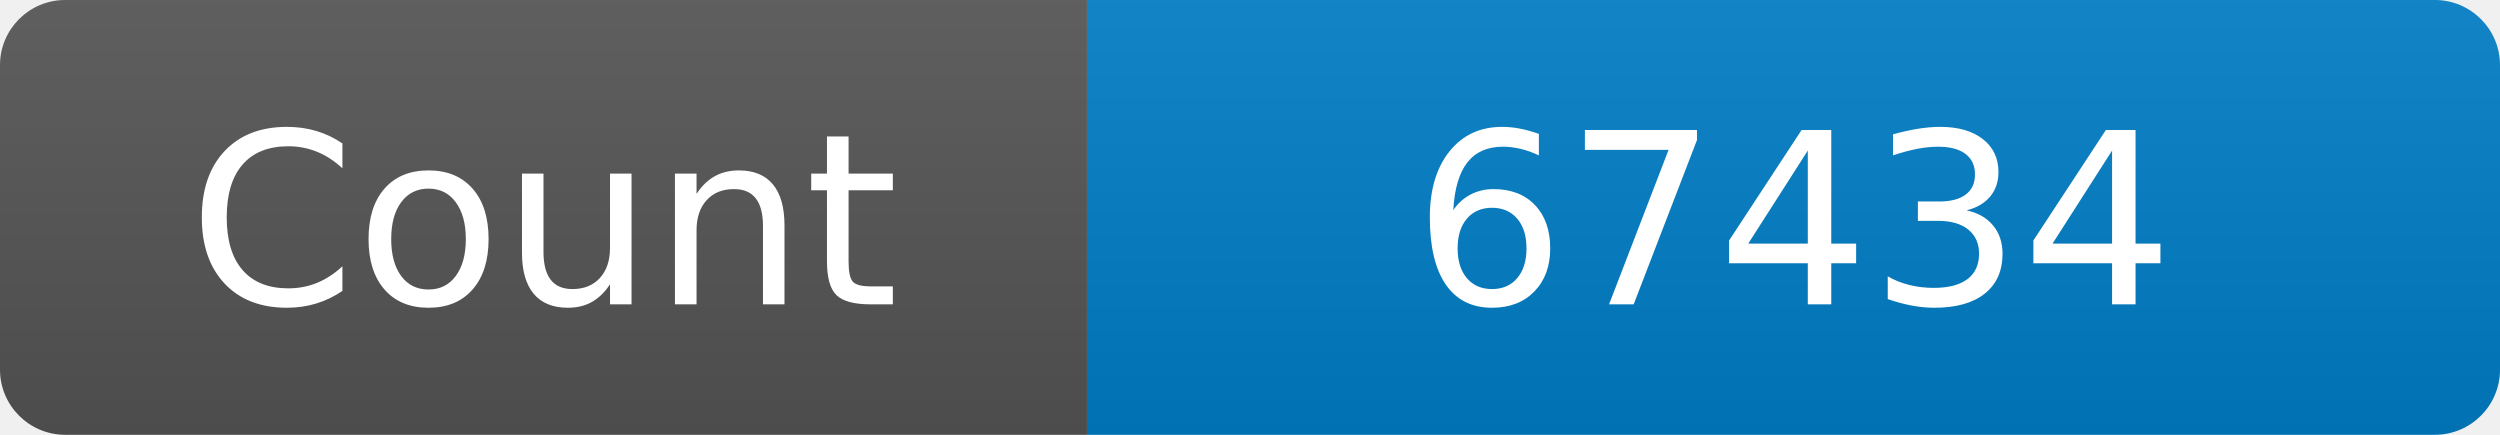
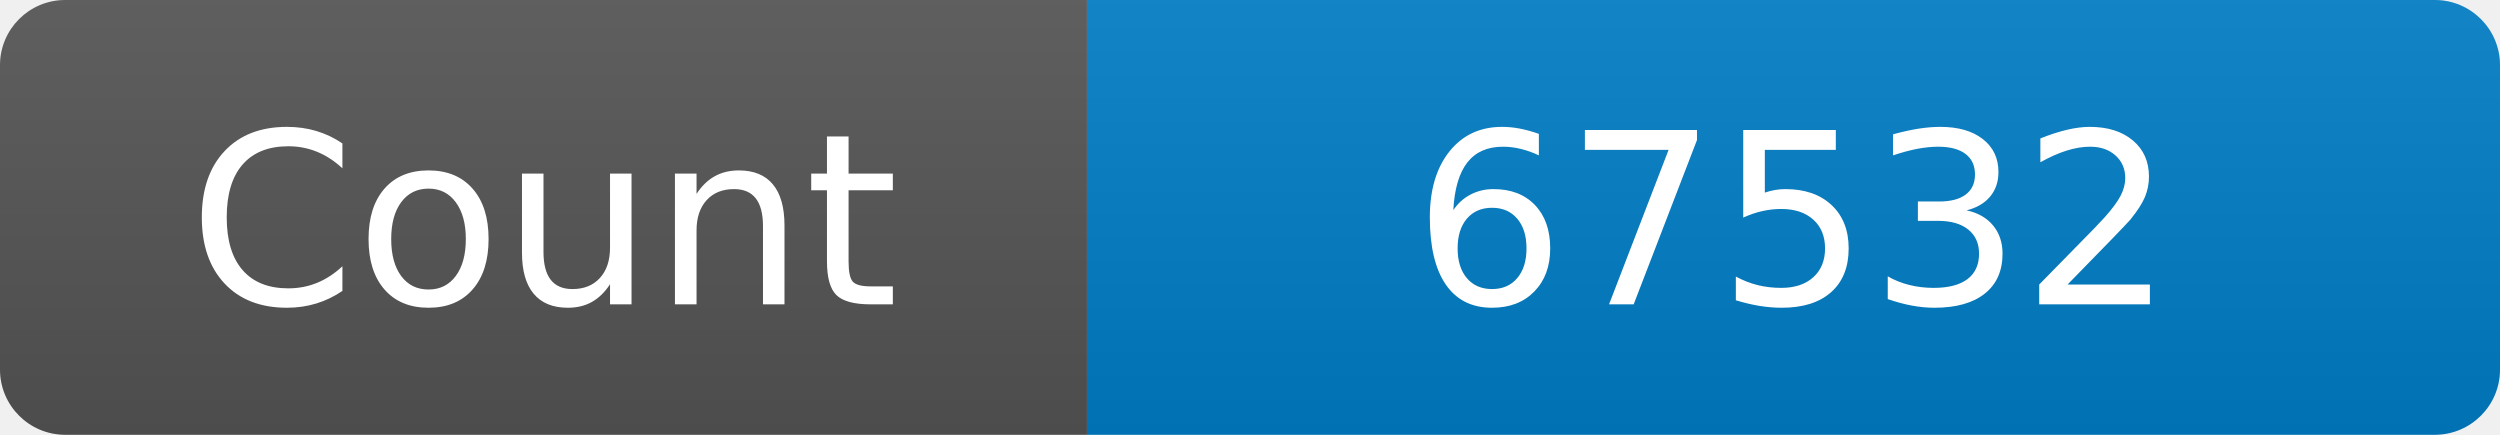
<svg xmlns="http://www.w3.org/2000/svg" width="115" height="20" role="img" aria-label="Maintained?: yes">
  <linearGradient id="s" x2="0" y2="100%">
    <stop offset="0" stop-color="#bbb" stop-opacity=".1" />
    <stop offset="1" stop-opacity=".1" />
  </linearGradient>
  <clipPath id="r">
    <rect width="115" height="20" rx="3" fill="#fff" />
  </clipPath>
  <g clip-path="url(#r)">
    <rect width="50" height="20" fill="#555" />
    <rect x="50" width="160" height="20" fill="#007ec6" />
    <rect width="115" height="20" fill="url(#s)" />
  </g>
  <g fill="#fff" text-anchor="middle" font-family="Verdana,Geneva,DejaVu Sans,sans-serif" font-size="110">
    <text x="250" y="140" transform="scale(.1)" fill="#fff">Count</text>
-     <text x="825" y="140" transform="scale(.1)" fill="#fff">67434</text>
+     <text x="825" y="140" transform="scale(.1)" fill="#fff">67532</text>
  </g>
</svg>
